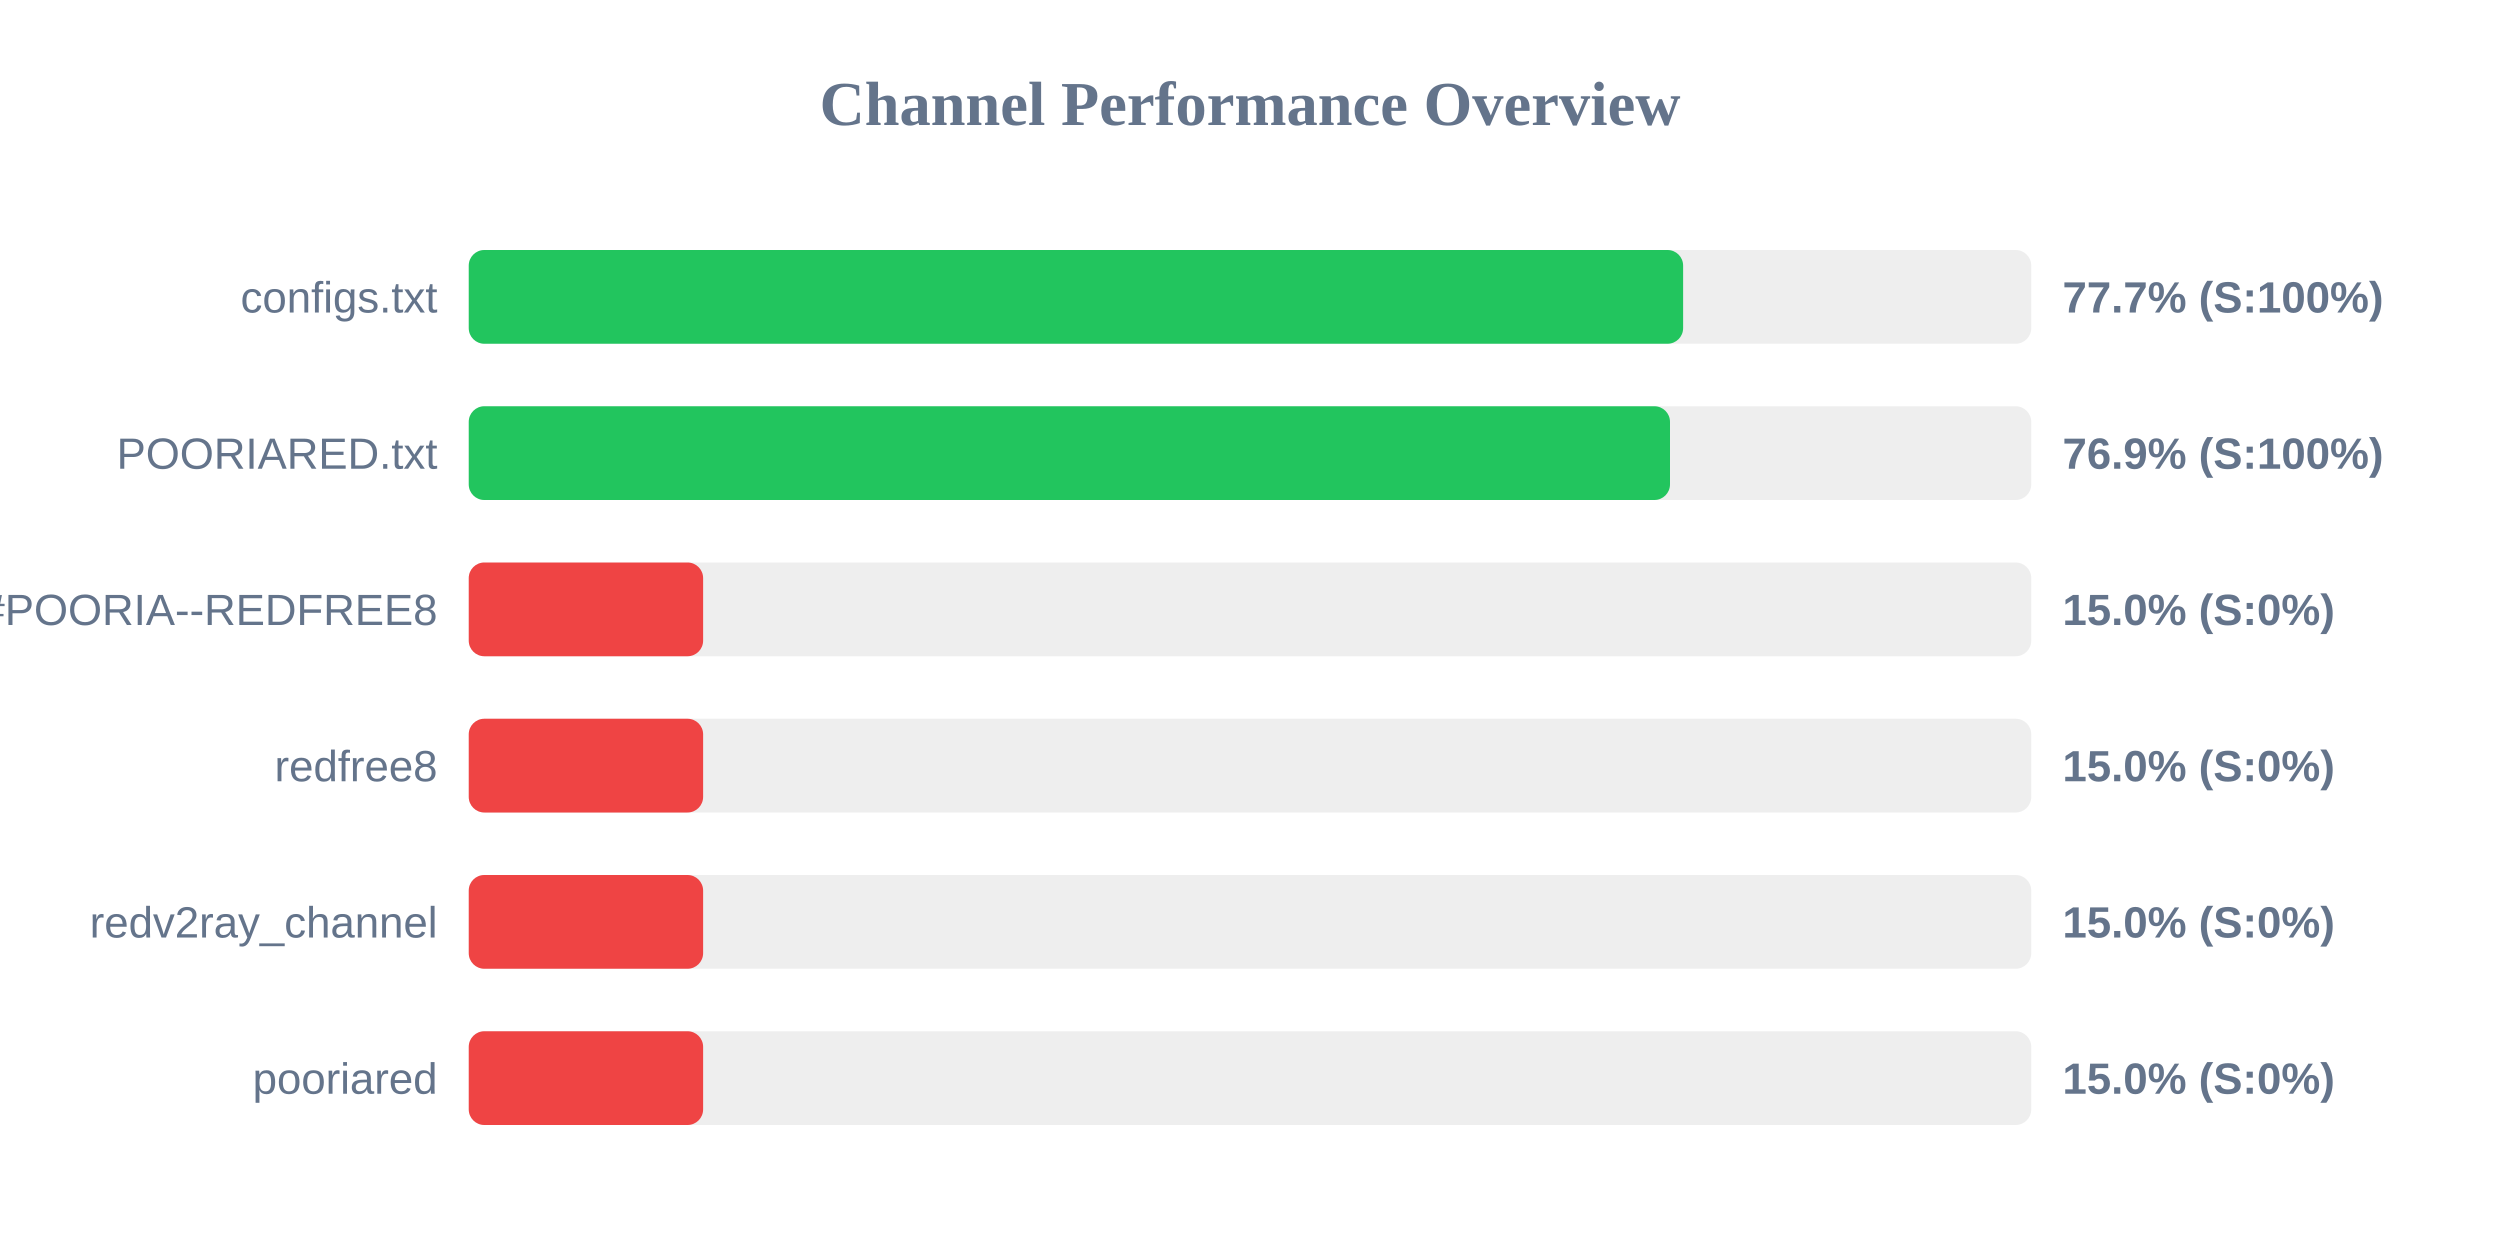
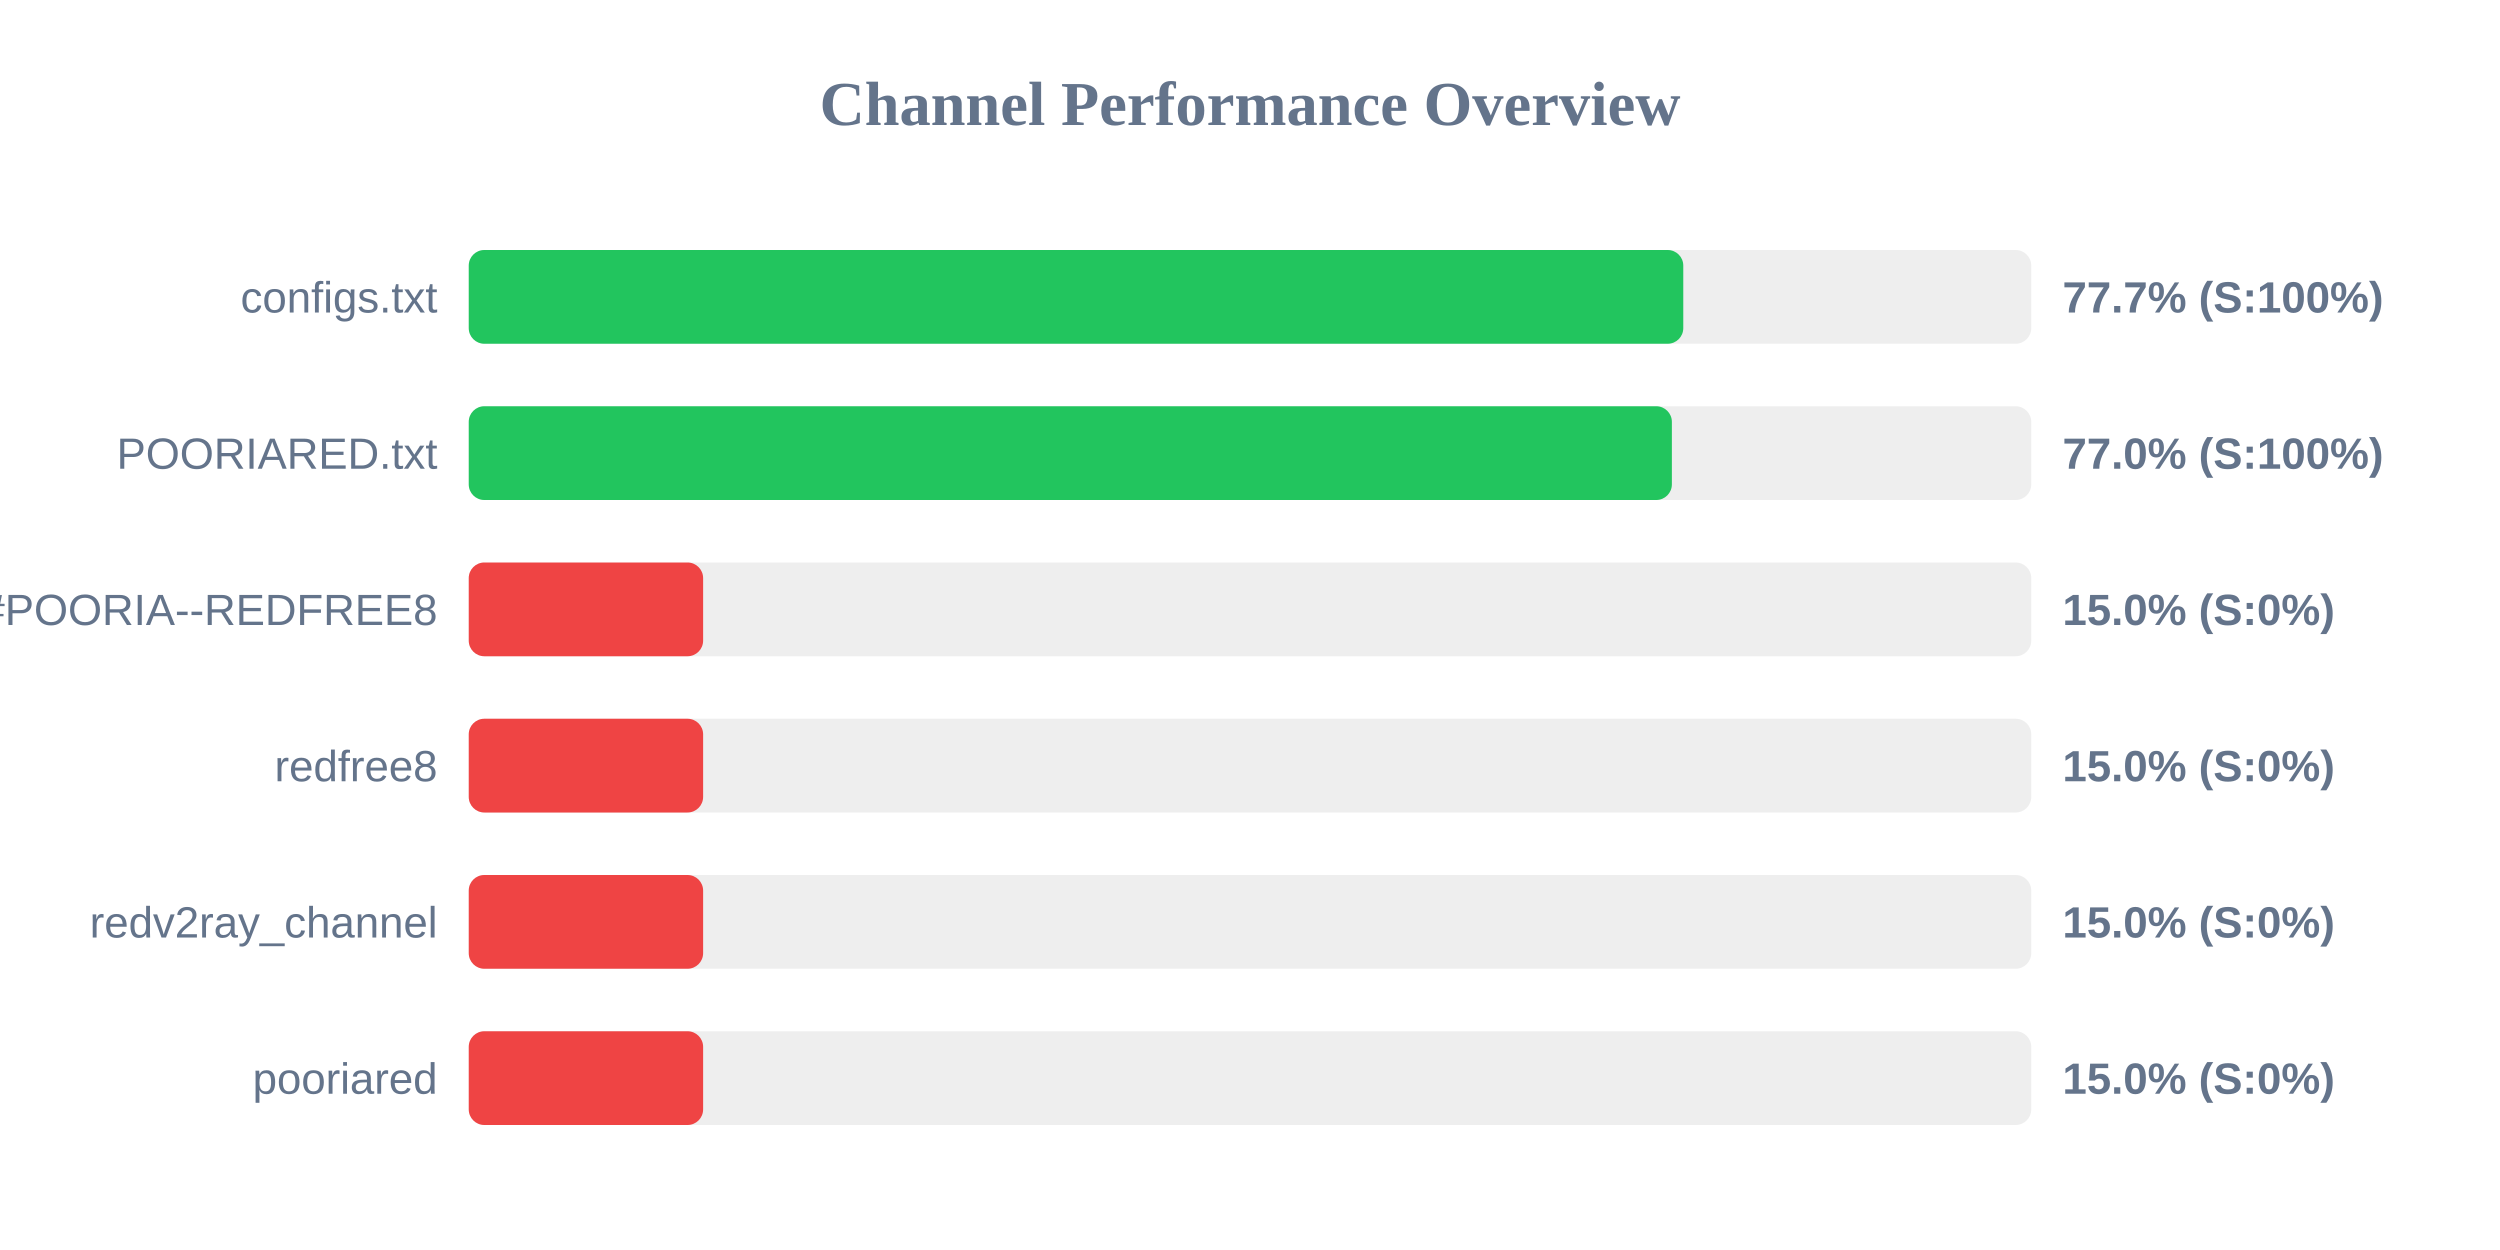
<svg xmlns="http://www.w3.org/2000/svg" width="800" height="400" version="1.1">
  <style>
        .row { font: 14px Arial; fill: #64748b; }
        .score { font: bold 14px Arial; fill: #64748b; }
    </style>
  <text x="400" y="40" text-anchor="middle" font-size="20px" font-weight="bold" fill="#64748b">Channel Performance Overview</text>
  <rect x="150" y="80" width="500" height="30" fill="#eee" rx="5" />
-   <rect x="150" y="80" width="388.6" height="30" fill="#22c55e" rx="5" />
+   <rect x="150" y="80" width="388.65" height="30" fill="#22c55e" rx="5" />
  <text x="140" y="100" text-anchor="end" class="row">configs.txt</text>
  <text x="660" y="100" text-anchor="start" class="score">77.7% (S:100%)</text>
  <rect x="150" y="130" width="500" height="30" fill="#eee" rx="5" />
-   <rect x="150" y="130" width="384.4" height="30" fill="#22c55e" rx="5" />
+   <rect x="150" y="130" width="385.0" height="30" fill="#22c55e" rx="5" />
  <text x="140" y="150" text-anchor="end" class="row">POORIARED.txt</text>
-   <text x="660" y="150" text-anchor="start" class="score">76.9% (S:100%)</text>
+   <text x="660" y="150" text-anchor="start" class="score">77.0% (S:100%)</text>
  <rect x="150" y="180" width="500" height="30" fill="#eee" rx="5" />
  <rect x="150" y="180" width="75.0" height="30" fill="#ef4444" rx="5" />
  <text x="140" y="200" text-anchor="end" class="row">POORIA--REDFREE8.txt#POORIA--REDFREE8</text>
  <text x="660" y="200" text-anchor="start" class="score">15.0% (S:0%)</text>
  <rect x="150" y="230" width="500" height="30" fill="#eee" rx="5" />
  <rect x="150" y="230" width="75.0" height="30" fill="#ef4444" rx="5" />
  <text x="140" y="250" text-anchor="end" class="row">redfree8</text>
  <text x="660" y="250" text-anchor="start" class="score">15.0% (S:0%)</text>
  <rect x="150" y="280" width="500" height="30" fill="#eee" rx="5" />
  <rect x="150" y="280" width="75.0" height="30" fill="#ef4444" rx="5" />
  <text x="140" y="300" text-anchor="end" class="row">redv2ray_channel</text>
  <text x="660" y="300" text-anchor="start" class="score">15.0% (S:0%)</text>
  <rect x="150" y="330" width="500" height="30" fill="#eee" rx="5" />
  <rect x="150" y="330" width="75.0" height="30" fill="#ef4444" rx="5" />
  <text x="140" y="350" text-anchor="end" class="row">pooriared</text>
  <text x="660" y="350" text-anchor="start" class="score">15.0% (S:0%)</text>
</svg>
